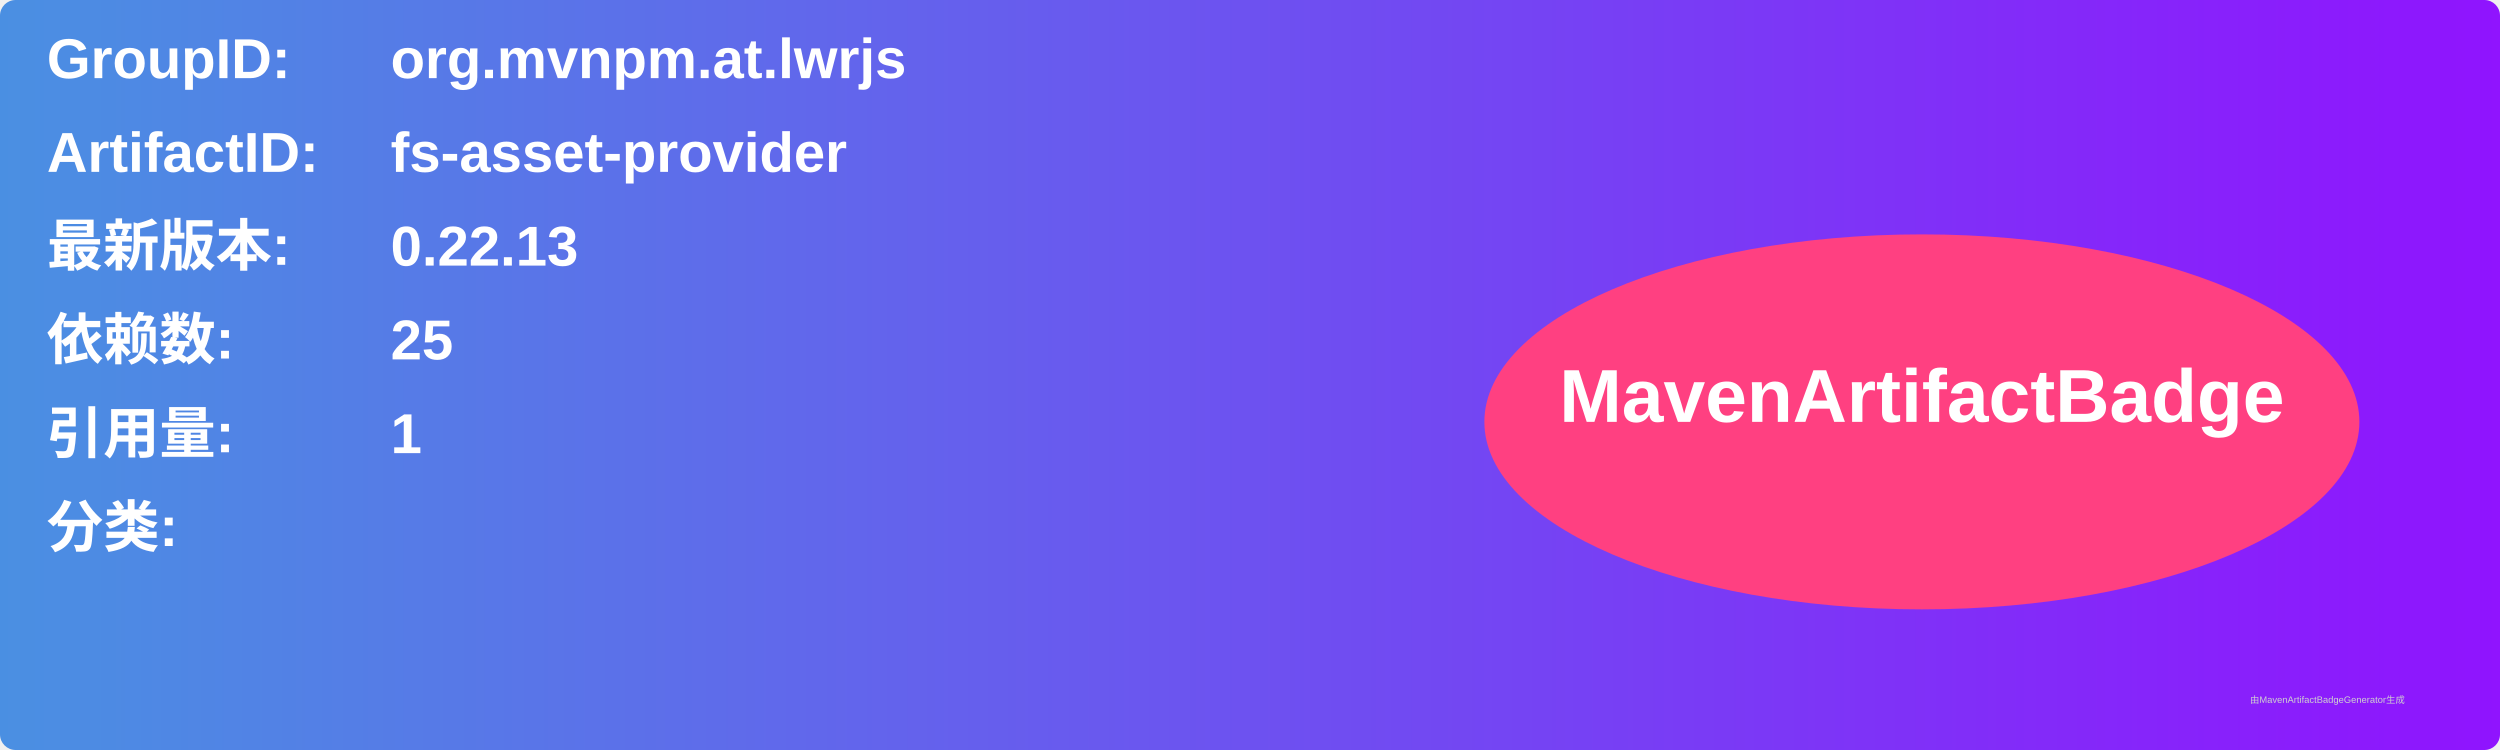
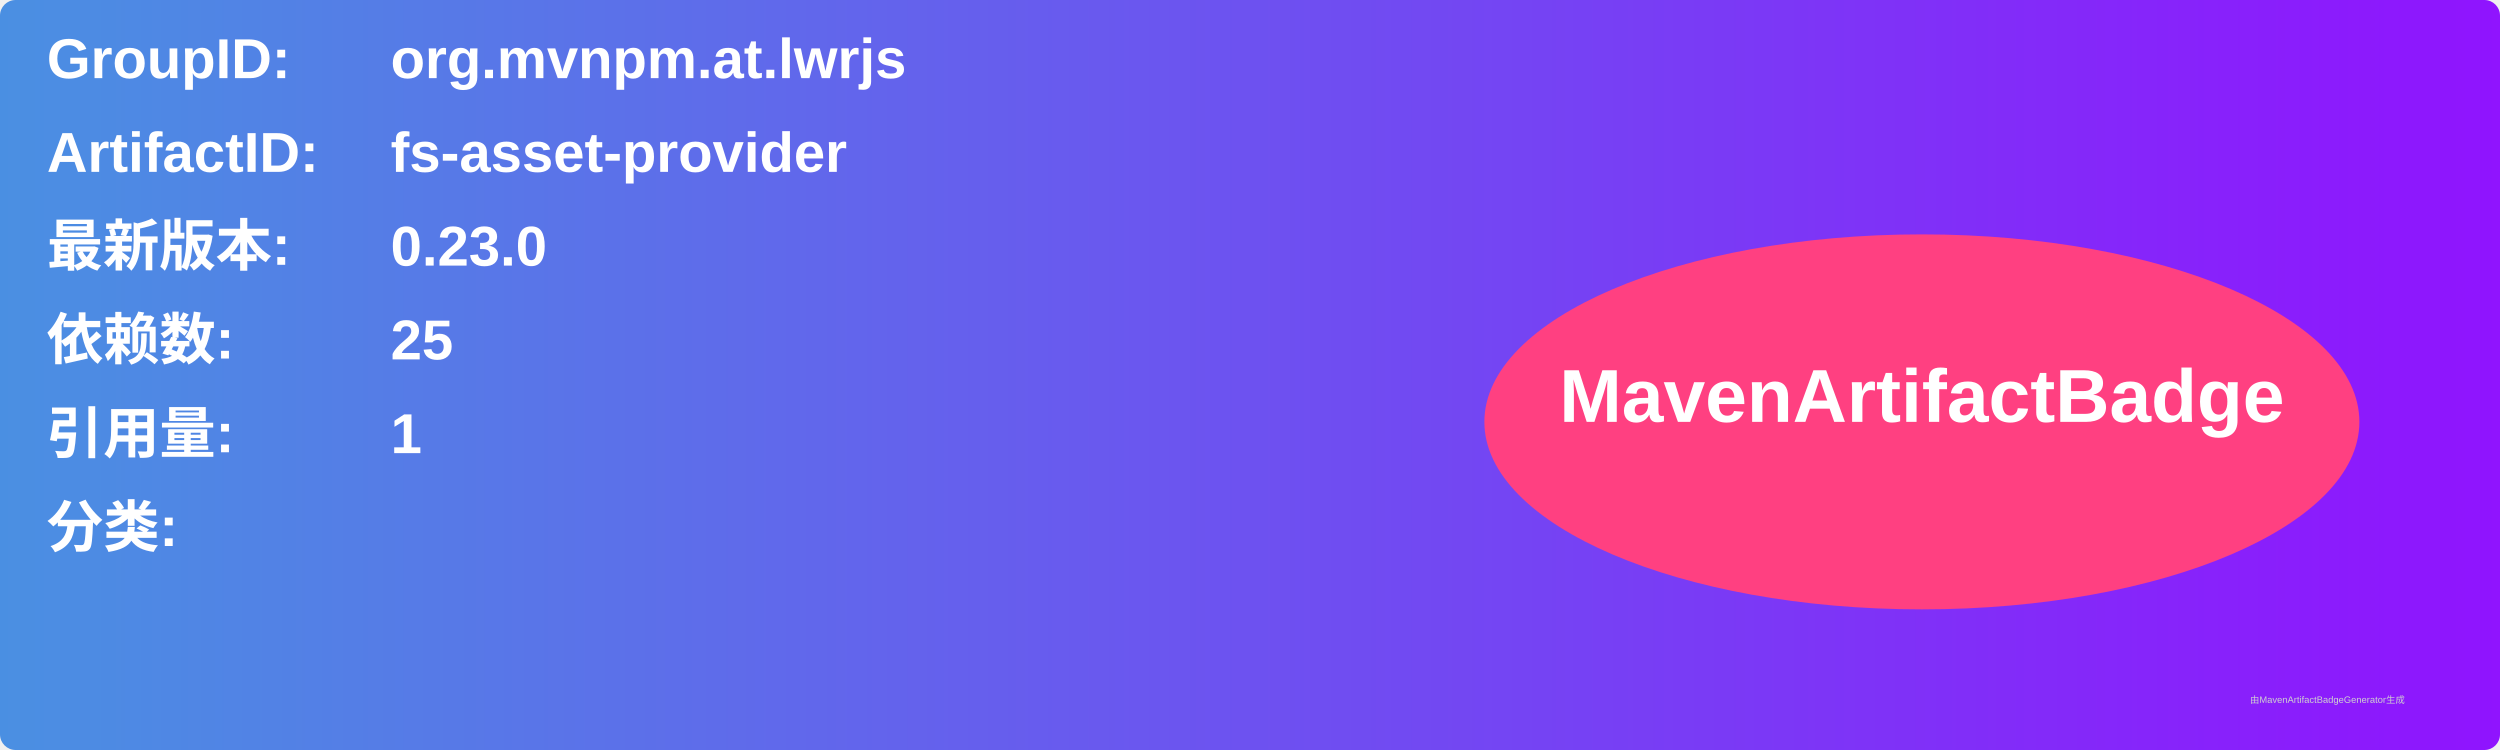
<svg xmlns="http://www.w3.org/2000/svg" width="800" height="240" viewBox="0 0 800 240">
  <linearGradient id="grad" x1="0%" y1="0%" x2="100%" y2="0%">
    <stop offset="0%" stop-color="#4a90e2" />
    <stop offset="100%" stop-color="#9013fe" />
  </linearGradient>
  <rect width="100%" height="100%" rx="5" ry="5" fill="url(#grad)" />
  <g transform="translate(15, 15)">
    <text x="0" y="10" font-family="Arial" font-size="18" fill="white" font-weight="bold" width="260">GroupID:</text>
    <text x="110" y="10" font-family="Arial" font-size="18" fill="white" font-weight="bold" width="460">org.mvnpm.at.lwrjs</text>
    <text x="0" y="40" font-family="Arial" font-size="18" fill="white" font-weight="bold" width="260">ArtifactID:</text>
    <text x="110" y="40" font-family="Arial" font-size="18" fill="white" font-weight="bold" width="460">fs-asset-provider</text>
    <text x="0" y="70" font-family="Arial" font-size="18" fill="white" font-weight="bold">最新版本:</text>
    <text x="110" y="70" font-family="Arial" font-size="18" fill="white" font-weight="bold">
-       <tspan font-weight="bold">0.22.13</tspan>
+       <tspan font-weight="bold">0.23.0</tspan>
    </text>
    <text x="0" y="100" font-family="Arial" font-size="18" fill="white" font-weight="bold">依赖数: </text>
    <text x="110" y="100" font-family="Arial" font-size="18" fill="white">
      <tspan font-weight="bold">25</tspan>
    </text>
    <text x="0" y="130" font-family="Arial" font-size="18" fill="white" font-weight="bold">引用量: </text>
    <text x="110" y="130" font-family="Arial" font-size="18" fill="white">
      <tspan font-weight="bold">1</tspan>
    </text>
    <text x="0" y="160" font-family="Arial" font-size="18" fill="white" font-weight="bold">分类:</text>
    <text x="10" y="190" font-family="Arial" font-size="10" fill="white">
      <tspan font-weight="bold" />
    </text>
    <ellipse cx="600" cy="120" rx="140" ry="60" fill="#ff4081" />
    <text x="600" y="120" text-anchor="middle" font-family="Arial" font-size="24" fill="white" font-weight="bold">MavenArtifactBadge</text>
  </g>
  <text x="720" y="225" font-family="Arial" font-size="3" fill="#d0d0d0">由MavenArtifactBadgeGenerator生成</text>
</svg>
